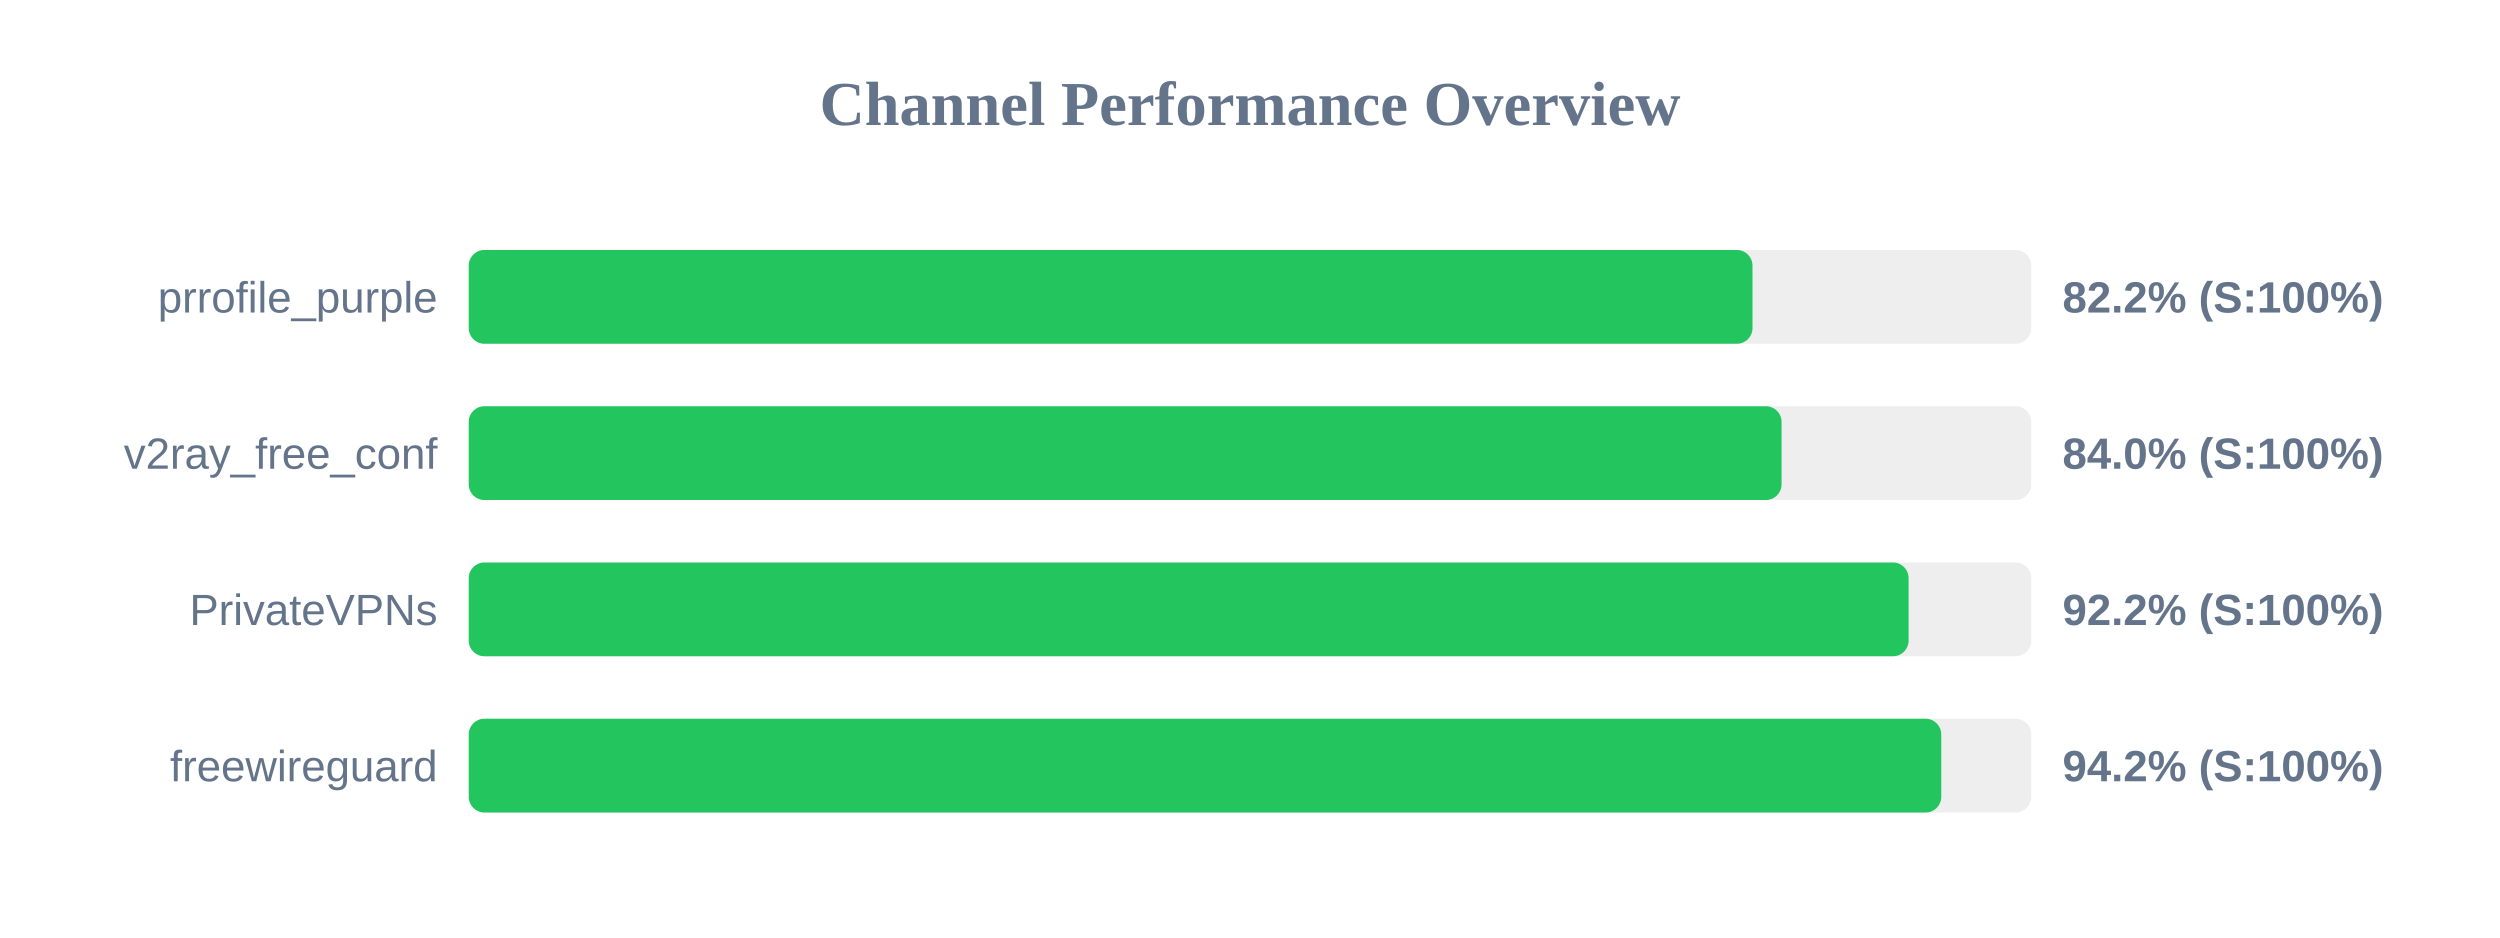
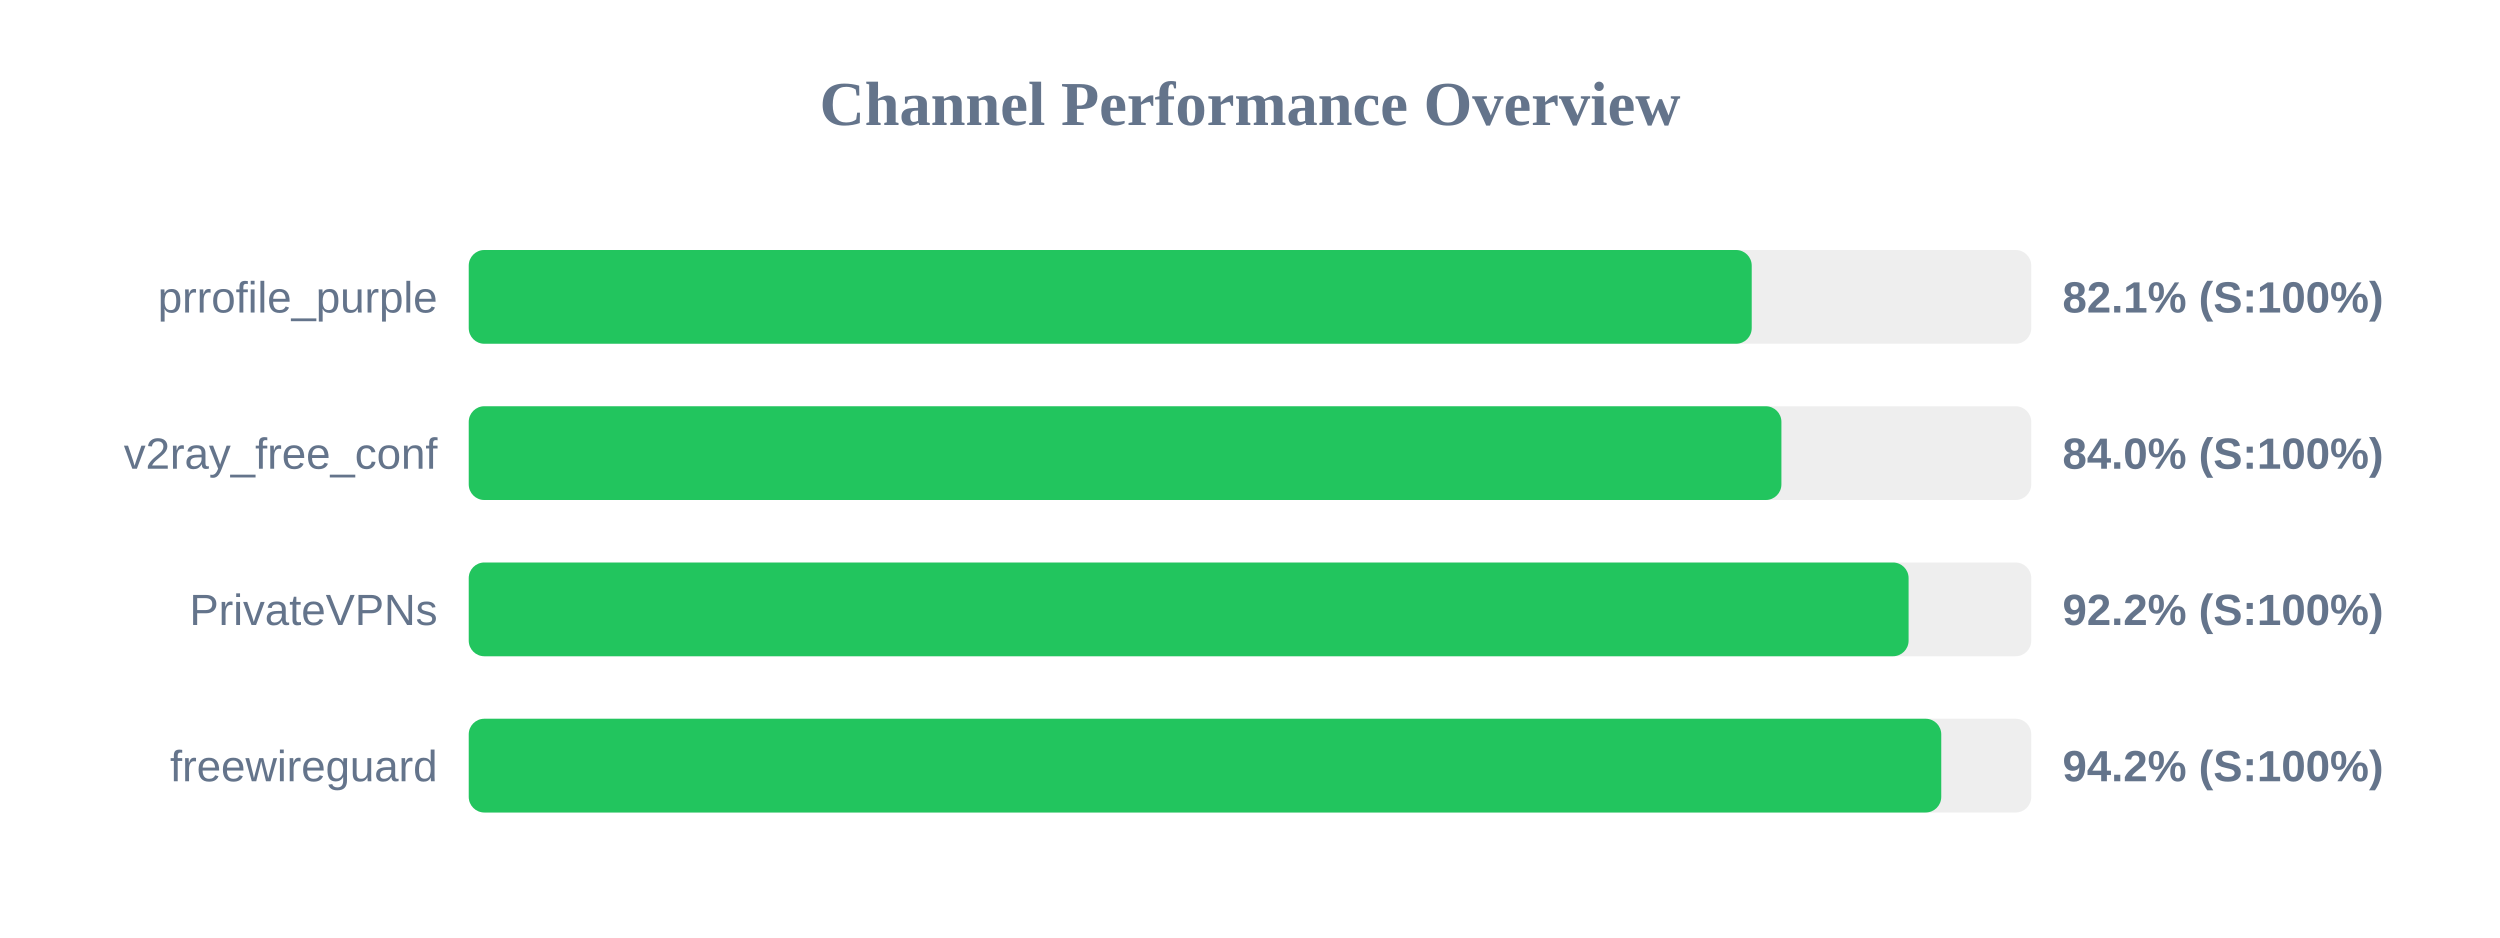
<svg xmlns="http://www.w3.org/2000/svg" width="800" height="300" version="1.1">
  <style>
        .row { font: 14px Arial; fill: #64748b; }
        .score { font: bold 14px Arial; fill: #64748b; }
    </style>
  <text x="400" y="40" text-anchor="middle" font-size="20px" font-weight="bold" fill="#64748b">Channel Performance Overview</text>
  <rect x="150" y="80" width="500" height="30" fill="#eee" rx="5" />
-   <rect x="150" y="80" width="410.8" height="30" fill="#22c55e" rx="5" />
+   <rect x="150" y="80" width="410.55" height="30" fill="#22c55e" rx="5" />
  <text x="140" y="100" text-anchor="end" class="row">prrofile_purple</text>
-   <text x="660" y="100" text-anchor="start" class="score">82.2% (S:100%)</text>
+   <text x="660" y="100" text-anchor="start" class="score">82.1% (S:100%)</text>
  <rect x="150" y="130" width="500" height="30" fill="#eee" rx="5" />
-   <rect x="150" y="130" width="420.1" height="30" fill="#22c55e" rx="5" />
+   <rect x="150" y="130" width="420.05" height="30" fill="#22c55e" rx="5" />
  <text x="140" y="150" text-anchor="end" class="row">v2ray_free_conf</text>
  <text x="660" y="150" text-anchor="start" class="score">84.0% (S:100%)</text>
  <rect x="150" y="180" width="500" height="30" fill="#eee" rx="5" />
  <rect x="150" y="180" width="460.75" height="30" fill="#22c55e" rx="5" />
  <text x="140" y="200" text-anchor="end" class="row">PrivateVPNs</text>
  <text x="660" y="200" text-anchor="start" class="score">92.2% (S:100%)</text>
  <rect x="150" y="230" width="500" height="30" fill="#eee" rx="5" />
  <rect x="150" y="230" width="471.2" height="30" fill="#22c55e" rx="5" />
  <text x="140" y="250" text-anchor="end" class="row">freewireguard</text>
  <text x="660" y="250" text-anchor="start" class="score">94.2% (S:100%)</text>
</svg>
